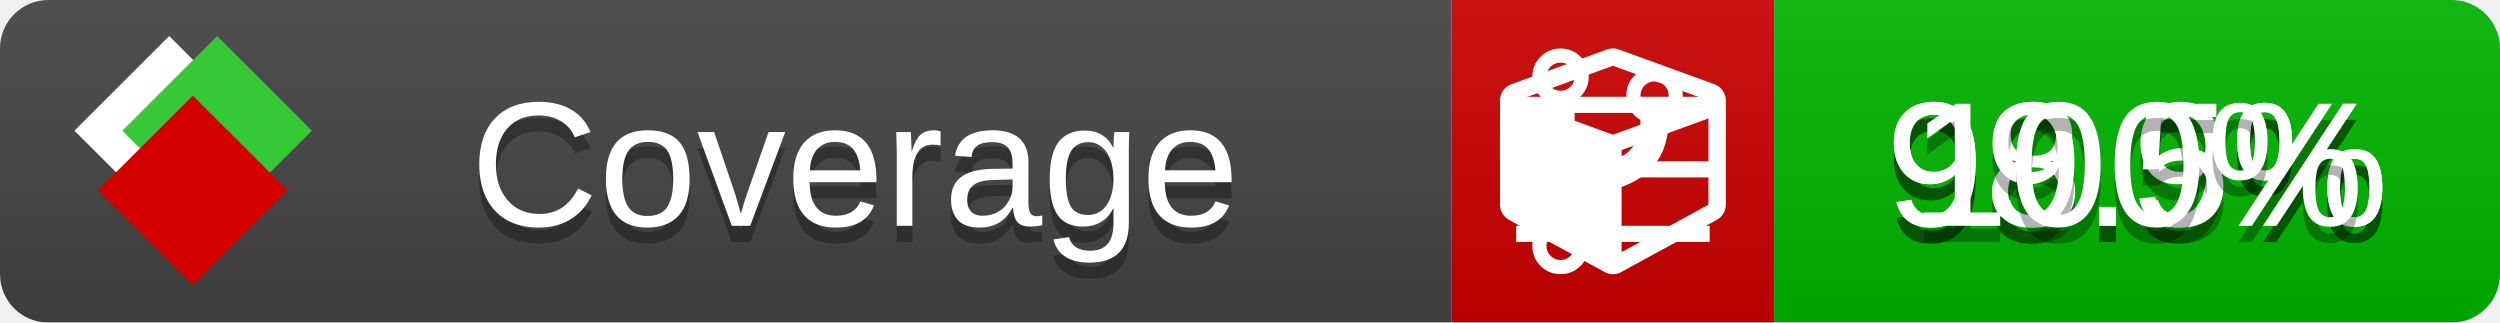
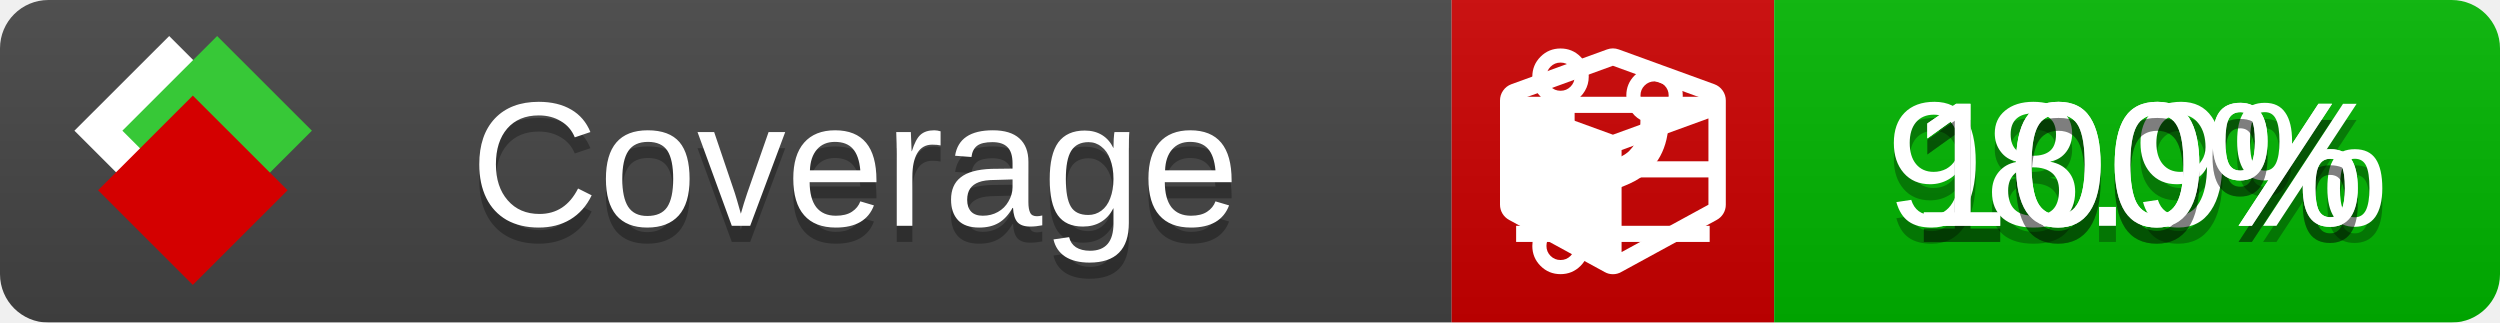
<svg xmlns="http://www.w3.org/2000/svg" xmlns:xlink="http://www.w3.org/1999/xlink" width="155" height="20">
  <style type="text/css">
          
            @keyframes fade1 {
                0% { visibility: visible; opacity: 1; }
               27% { visibility: visible; opacity: 1; }
               33% { visibility: hidden; opacity: 0; }
               60% { visibility: hidden; opacity: 0; }
               66% { visibility: hidden; opacity: 0; }
               93% { visibility: hidden; opacity: 0; }
              100% { visibility: visible; opacity: 1; }
            }
            @keyframes fade2 {
                0% { visibility: hidden; opacity: 0; }
               27% { visibility: hidden; opacity: 0; }
               33% { visibility: visible; opacity: 1; }
               60% { visibility: visible; opacity: 1; }
               66% { visibility: hidden; opacity: 0; }
               93% { visibility: hidden; opacity: 0; }
              100% { visibility: hidden; opacity: 0; }
            }
            @keyframes fade3 {
                0% { visibility: hidden; opacity: 0; }
               27% { visibility: hidden; opacity: 0; }
               33% { visibility: hidden; opacity: 0; }
               60% { visibility: hidden; opacity: 0; }
               66% { visibility: visible; opacity: 1; }
               93% { visibility: visible; opacity: 1; }
              100% { visibility: hidden; opacity: 0; }
            }
            .linecoverage {
                animation-duration: 15s;
                animation-name: fade1;
                animation-iteration-count: infinite;
            }
            .branchcoverage {
                animation-duration: 15s;
                animation-name: fade2;
                animation-iteration-count: infinite;
            }
            .methodcoverage {
                animation-duration: 15s;
                animation-name: fade3;
                animation-iteration-count: infinite;
            }
          
    </style>
  <defs>
    <linearGradient id="gradient" x2="0" y2="100%">
      <stop offset="0" stop-color="#bbb" stop-opacity=".1" />
      <stop offset="1" stop-opacity=".1" />
    </linearGradient>
    <linearGradient id="c">
      <stop offset="0" stop-color="#d40000" />
      <stop offset="1" stop-color="#ff2a2a" />
    </linearGradient>
    <linearGradient id="a">
      <stop offset="0" stop-color="#e0e0de" />
      <stop offset="1" stop-color="#fff" />
    </linearGradient>
    <linearGradient id="b">
      <stop offset="0" stop-color="#37c837" />
      <stop offset="1" stop-color="#217821" />
    </linearGradient>
    <linearGradient xlink:href="#a" id="e" x1="106.44" x2="69.96" y1="-11.96" y2="-46.84" gradientTransform="matrix(-.8426 -.00045 -.00045 -.8426 -94.27 -75.82)" gradientUnits="userSpaceOnUse" />
    <linearGradient xlink:href="#b" id="f" x1="56.19" x2="77.97" y1="-23.45" y2="10.62" gradientTransform="matrix(.8426 .00045 .00045 .8426 94.27 75.82)" gradientUnits="userSpaceOnUse" />
    <linearGradient xlink:href="#c" id="g" x1="79.98" x2="132.9" y1="10.79" y2="10.79" gradientTransform="matrix(.8426 .00045 .00045 .8426 94.27 75.82)" gradientUnits="userSpaceOnUse" />
    <mask id="mask">
      <rect width="155" height="20" rx="3" fill="#fff" />
    </mask>
    <g id="icon" transform="matrix(.04486 0 0 .04481 -.48 -.63)">
      <rect width="52.92" height="52.92" x="-109.72" y="-27.13" fill="url(#e)" transform="rotate(-135)" />
      <rect width="52.92" height="52.92" x="70.19" y="-39.18" fill="url(#f)" transform="rotate(45)" />
      <rect width="52.92" height="52.92" x="80.05" y="-15.74" fill="url(#g)" transform="rotate(45)" />
    </g>
  </defs>
  <g mask="url(#mask)">
    <rect x="0" y="0" width="90" height="20" fill="#444" />
    <rect x="90" y="0" width="20" height="20" fill="#c00" />
    <rect x="110" y="0" width="45" height="20" fill="#00B600" />
    <rect x="0" y="0" width="155" height="20" fill="url(#gradient)" />
  </g>
  <g>
    <path class="linecoverage" stroke="#fff" d="M94 6.5 h12 M94 10.5 h12 M94 14.5 h12" />
    <path class="branchcoverage" fill="#fff" d="m 97.628,15.247 q 0,-0.364 -0.255,-0.619 -0.255,-0.255 -0.619,-0.255 -0.364,0 -0.619,0.255 -0.255,0.255 -0.255,0.619 0,0.364 0.255,0.619 0.255,0.255 0.619,0.255 0.364,0 0.619,-0.255 0.255,-0.255 0.255,-0.619 z m 0,-10.493 q 0,-0.364 -0.255,-0.619 -0.255,-0.255 -0.619,-0.255 -0.364,0 -0.619,0.255 -0.255,0.255 -0.255,0.619 0,0.364 0.255,0.619 0.255,0.255 0.619,0.255 0.364,0 0.619,-0.255 0.255,-0.255 0.255,-0.619 z m 5.83,1.166 q 0,-0.364 -0.255,-0.619 -0.255,-0.255 -0.619,-0.255 -0.364,0 -0.619,0.255 -0.255,0.255 -0.255,0.619 0,0.364 0.255,0.619 0.255,0.255 0.619,0.255 0.364,0 0.619,-0.255 0.255,-0.255 0.255,-0.619 z m 0.874,0 q 0,0.474 -0.237,0.879 -0.237,0.405 -0.638,0.633 -0.018,2.614 -2.059,3.771 -0.619,0.346 -1.849,0.738 -1.166,0.364 -1.544,0.647 -0.378,0.282 -0.378,0.911 l 0,0.237 q 0.401,0.228 0.638,0.633 0.237,0.405 0.237,0.879 0,0.729 -0.51,1.239 -0.51,0.51 -1.239,0.51 -0.729,0 -1.239,-0.51 -0.51,-0.51 -0.51,-1.239 0,-0.474 0.237,-0.879 0.237,-0.405 0.638,-0.633 l 0,-7.469 q -0.401,-0.228 -0.638,-0.633 -0.237,-0.405 -0.237,-0.879 0,-0.729 0.51,-1.239 0.51,-0.51 1.239,-0.51 0.729,0 1.239,0.51 0.51,0.51 0.51,1.239 0,0.474 -0.237,0.879 -0.237,0.405 -0.638,0.633 l 0,4.527 q 0.492,-0.237 1.403,-0.519 0.501,-0.155 0.797,-0.269 0.296,-0.114 0.642,-0.282 0.346,-0.169 0.537,-0.36 0.191,-0.191 0.369,-0.465 0.178,-0.273 0.255,-0.633 0.077,-0.36 0.077,-0.833 -0.401,-0.228 -0.638,-0.633 -0.237,-0.405 -0.237,-0.879 0,-0.729 0.51,-1.239 0.51,-0.51 1.239,-0.51 0.729,0 1.239,0.51 0.51,0.51 0.51,1.239 z" />
    <path class="methodcoverage" fill="#fff" d="m 100.538,15.629 5.385,-2.936 v -5.351 l -5.385,1.96 z M 100,8.351 105.873,6.214 100,4.077 94.127,6.214 Z m 7,-2.12 v 6.462 q 0,0.294 -0.151,0.547 -0.151,0.252 -0.412,0.395 l -5.923,3.231 q -0.236,0.135 -0.513,0.135 -0.278,0 -0.513,-0.135 l -5.923,-3.231 Q 93.303,13.492 93.151,13.239 93,12.987 93,12.692 v -6.462 q 0,-0.337 0.194,-0.614 0.194,-0.278 0.513,-0.395 l 5.923,-2.154 q 0.185,-0.067 0.37,-0.067 0.185,0 0.37,0.067 l 5.923,2.154 q 0.32,0.118 0.513,0.395 Q 107,5.894 107,6.231 Z" />
  </g>
  <g fill="#fff" text-anchor="middle" font-family="Verdana,Arial,Geneva,sans-serif" font-size="11">
    <a xlink:href="https://github.com/danielpalme/ReportGenerator" target="_top">
      <use xlink:href="#icon" transform="translate(3,1) scale(3.5)" />
    </a>
    <text x="53" y="15" fill="#010101" fill-opacity=".3">Coverage</text>
    <text x="53" y="14" fill="#fff">Coverage</text>
    <text class="linecoverage" x="132.5" y="15" fill="#010101" fill-opacity=".3">98.9%</text>
    <text class="linecoverage" x="132.5" y="14">98.9%</text>
-     <text class="branchcoverage" x="132.5" y="15" fill="#010101" fill-opacity=".3">99.5%</text>
-     <text class="branchcoverage" x="132.5" y="14">99.5%</text>
+     <text class="branchcoverage" x="132.5" y="15" fill="#010101" fill-opacity=".3">100%</text>
+     <text class="branchcoverage" x="132.5" y="14">100%</text>
    <text class="methodcoverage" x="132.5" y="15" fill="#010101" fill-opacity=".3">100%</text>
    <text class="methodcoverage" x="132.5" y="14">100%</text>
  </g>
  <g>
    <rect class="linecoverage" x="90" y="0" width="65" height="20" fill-opacity="0" />
    <rect class="branchcoverage" x="90" y="0" width="65" height="20" fill-opacity="0" />
    <rect class="methodcoverage" x="90" y="0" width="65" height="20" fill-opacity="0" />
  </g>
</svg>
